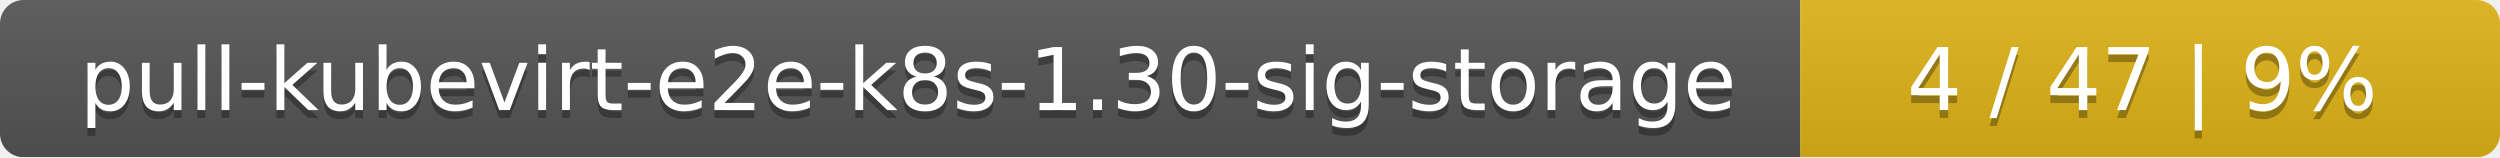
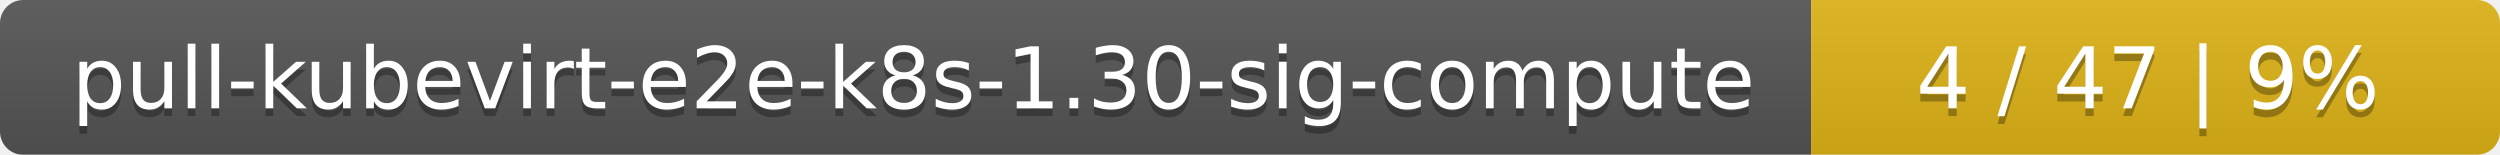
- <svg xmlns="http://www.w3.org/2000/svg" width="318" height="20">
+ <svg xmlns="http://www.w3.org/2000/svg" width="323" height="20">
  <linearGradient id="smooth" x2="0" y2="100%">
    <stop offset="0" stop-color="#bbb" stop-opacity=".1" />
    <stop offset="1" stop-opacity=".1" />
  </linearGradient>
  <mask id="round">
-     <rect width="318" height="20" rx="3" fill="#fff" />
+     <rect width="323" height="20" rx="3" fill="#fff" />
  </mask>
  <g mask="url(#round)">
-     <rect width="229" height="20" fill="#555" />
-     <rect x="229" width="89" height="20" fill="#dfb317" />
-     <rect width="318" height="20" fill="url(#smooth)" />
+     <rect width="234" height="20" fill="#555" />
+     <rect x="234" width="89" height="20" fill="#dfb317" />
+     <rect width="323" height="20" fill="url(#smooth)" />
  </g>
  <g fill="#fff" text-anchor="middle" font-family="DejaVu Sans,Verdana,Geneva,sans-serif" font-size="11">
-     <text x="115.5" y="15" fill="#010101" fill-opacity=".3">pull-kubevirt-e2e-k8s-1.30-sig-storage</text>
-     <text x="115.5" y="14">pull-kubevirt-e2e-k8s-1.30-sig-storage</text>
-     <text x="272.5" y="15" fill="#010101" fill-opacity=".3">4 / 47    |    9%</text>
-     <text x="272.5" y="14">4 / 47    |    9%</text>
+     <text x="118" y="15" fill="#010101" fill-opacity=".3">pull-kubevirt-e2e-k8s-1.30-sig-compute</text>
+     <text x="118" y="14">pull-kubevirt-e2e-k8s-1.30-sig-compute</text>
+     <text x="277.5" y="15" fill="#010101" fill-opacity=".3">4 / 47    |    9%</text>
+     <text x="277.5" y="14">4 / 47    |    9%</text>
  </g>
</svg>
